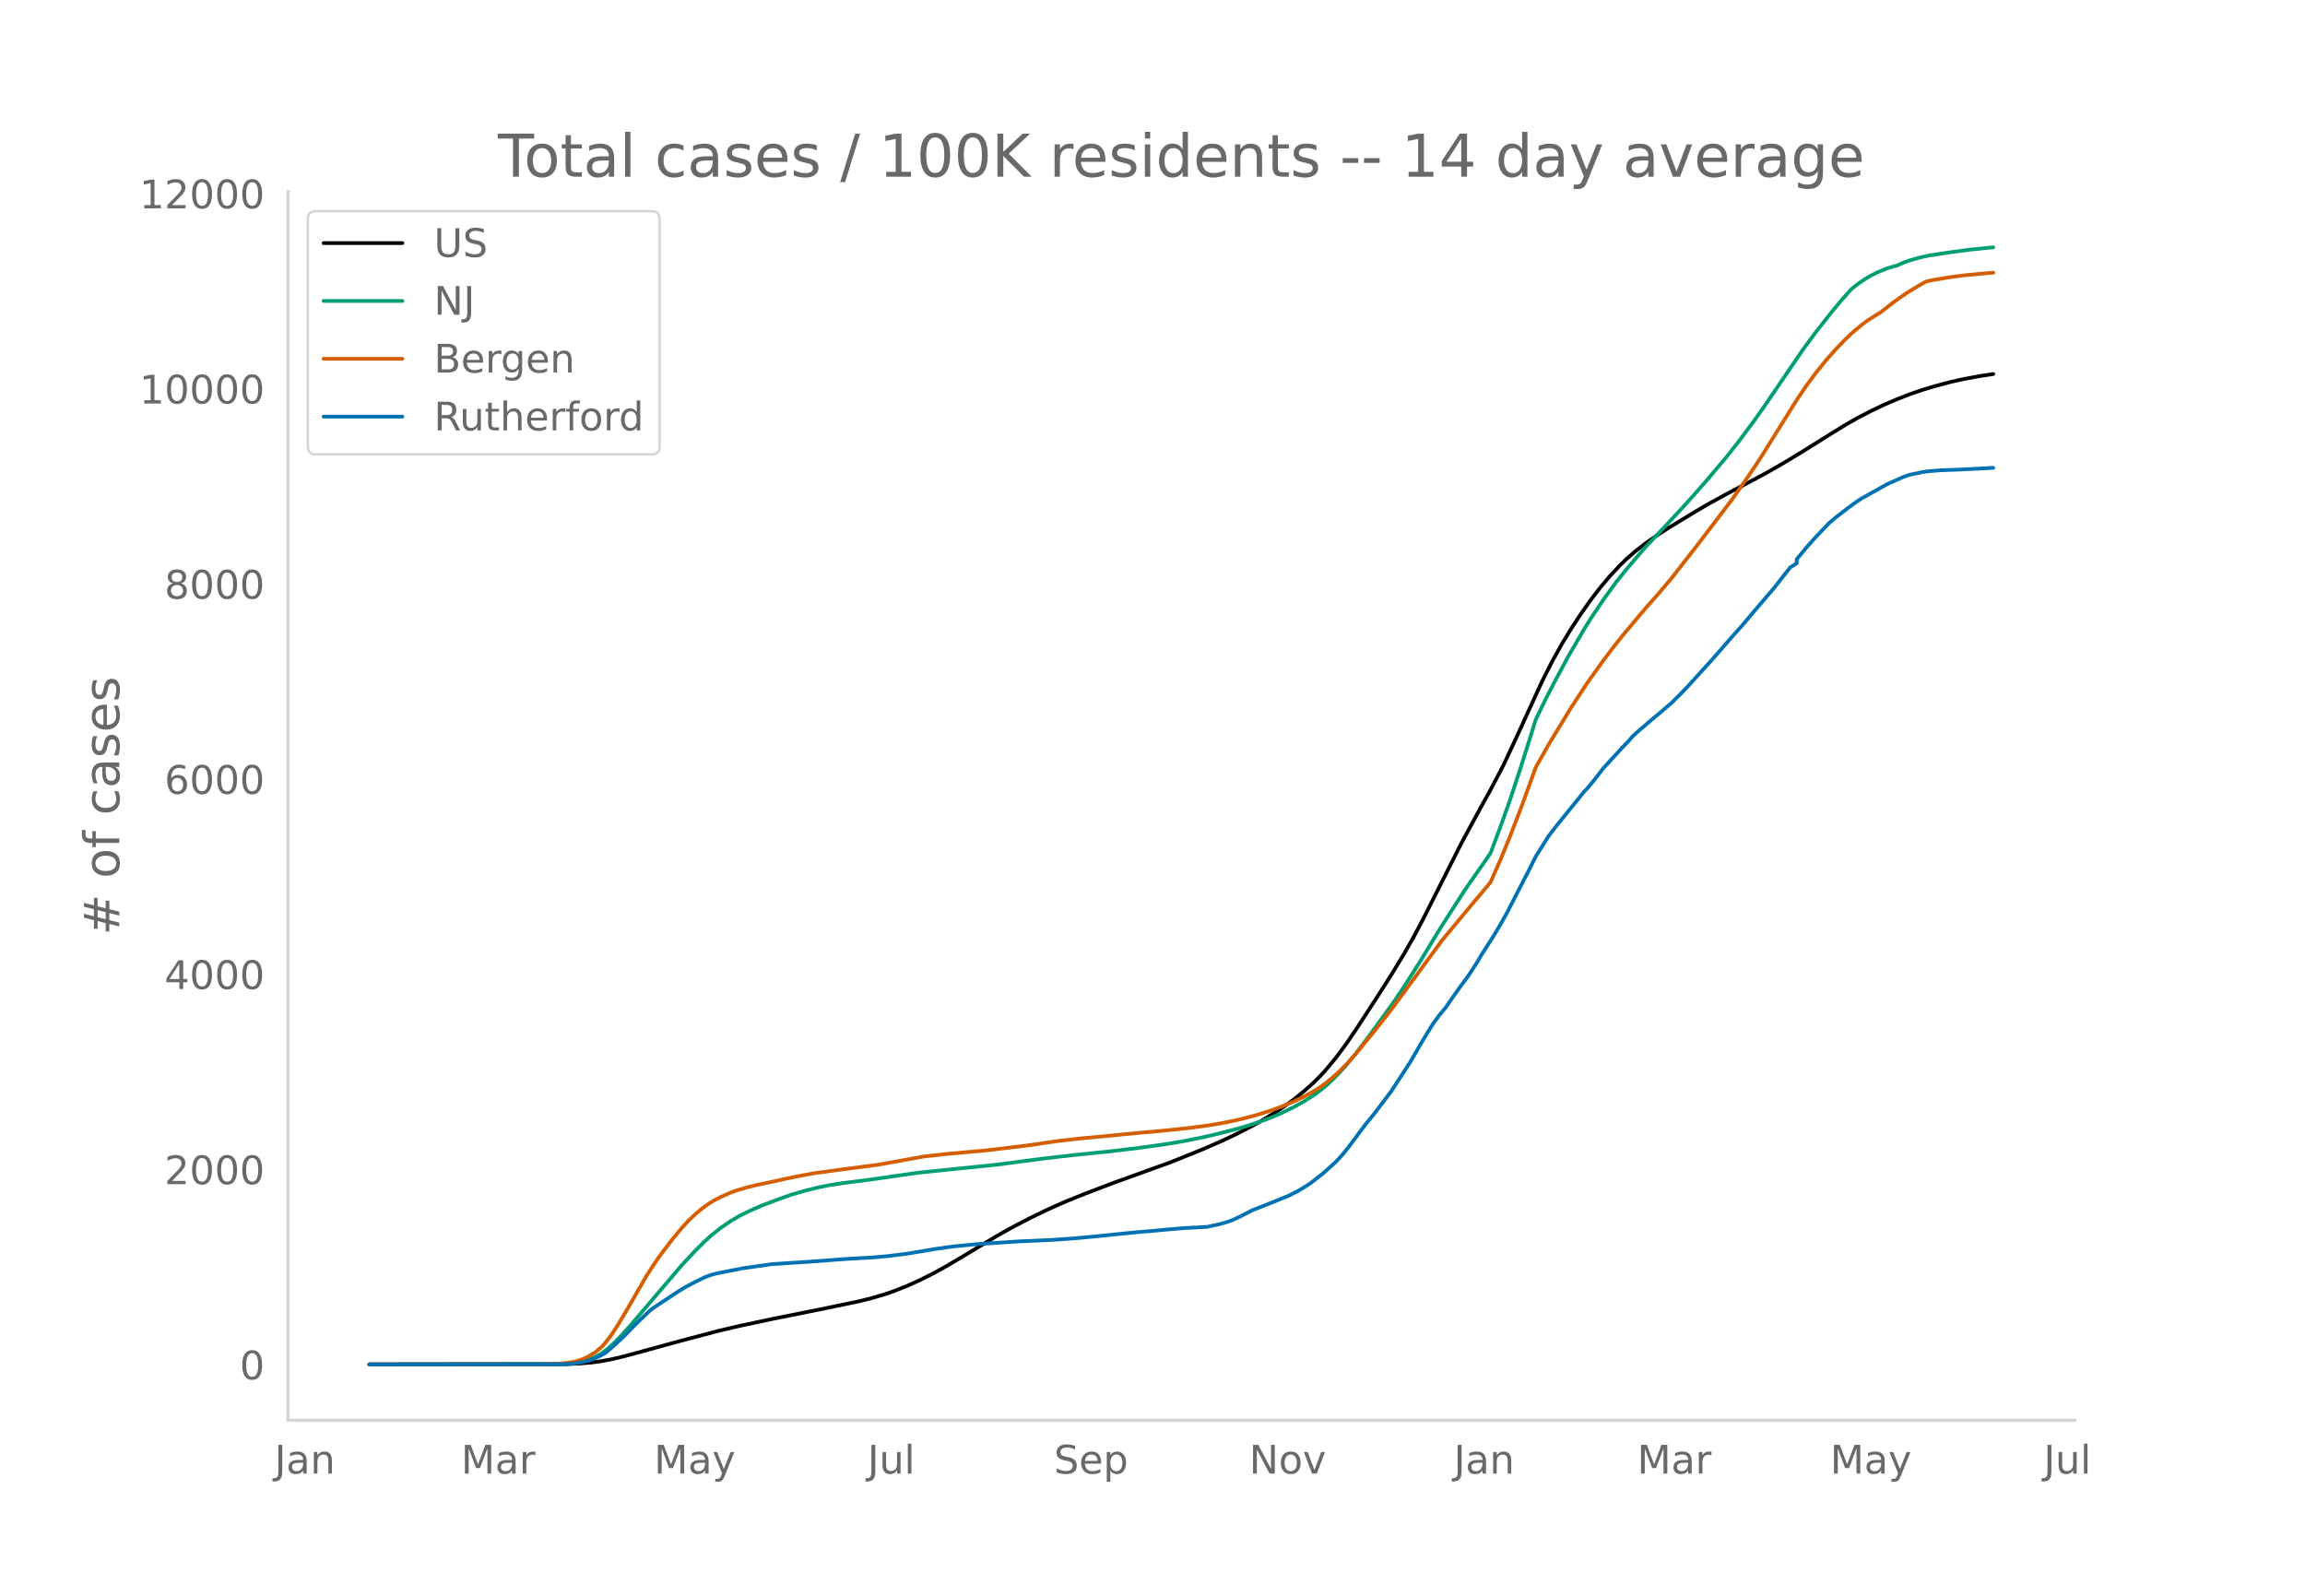
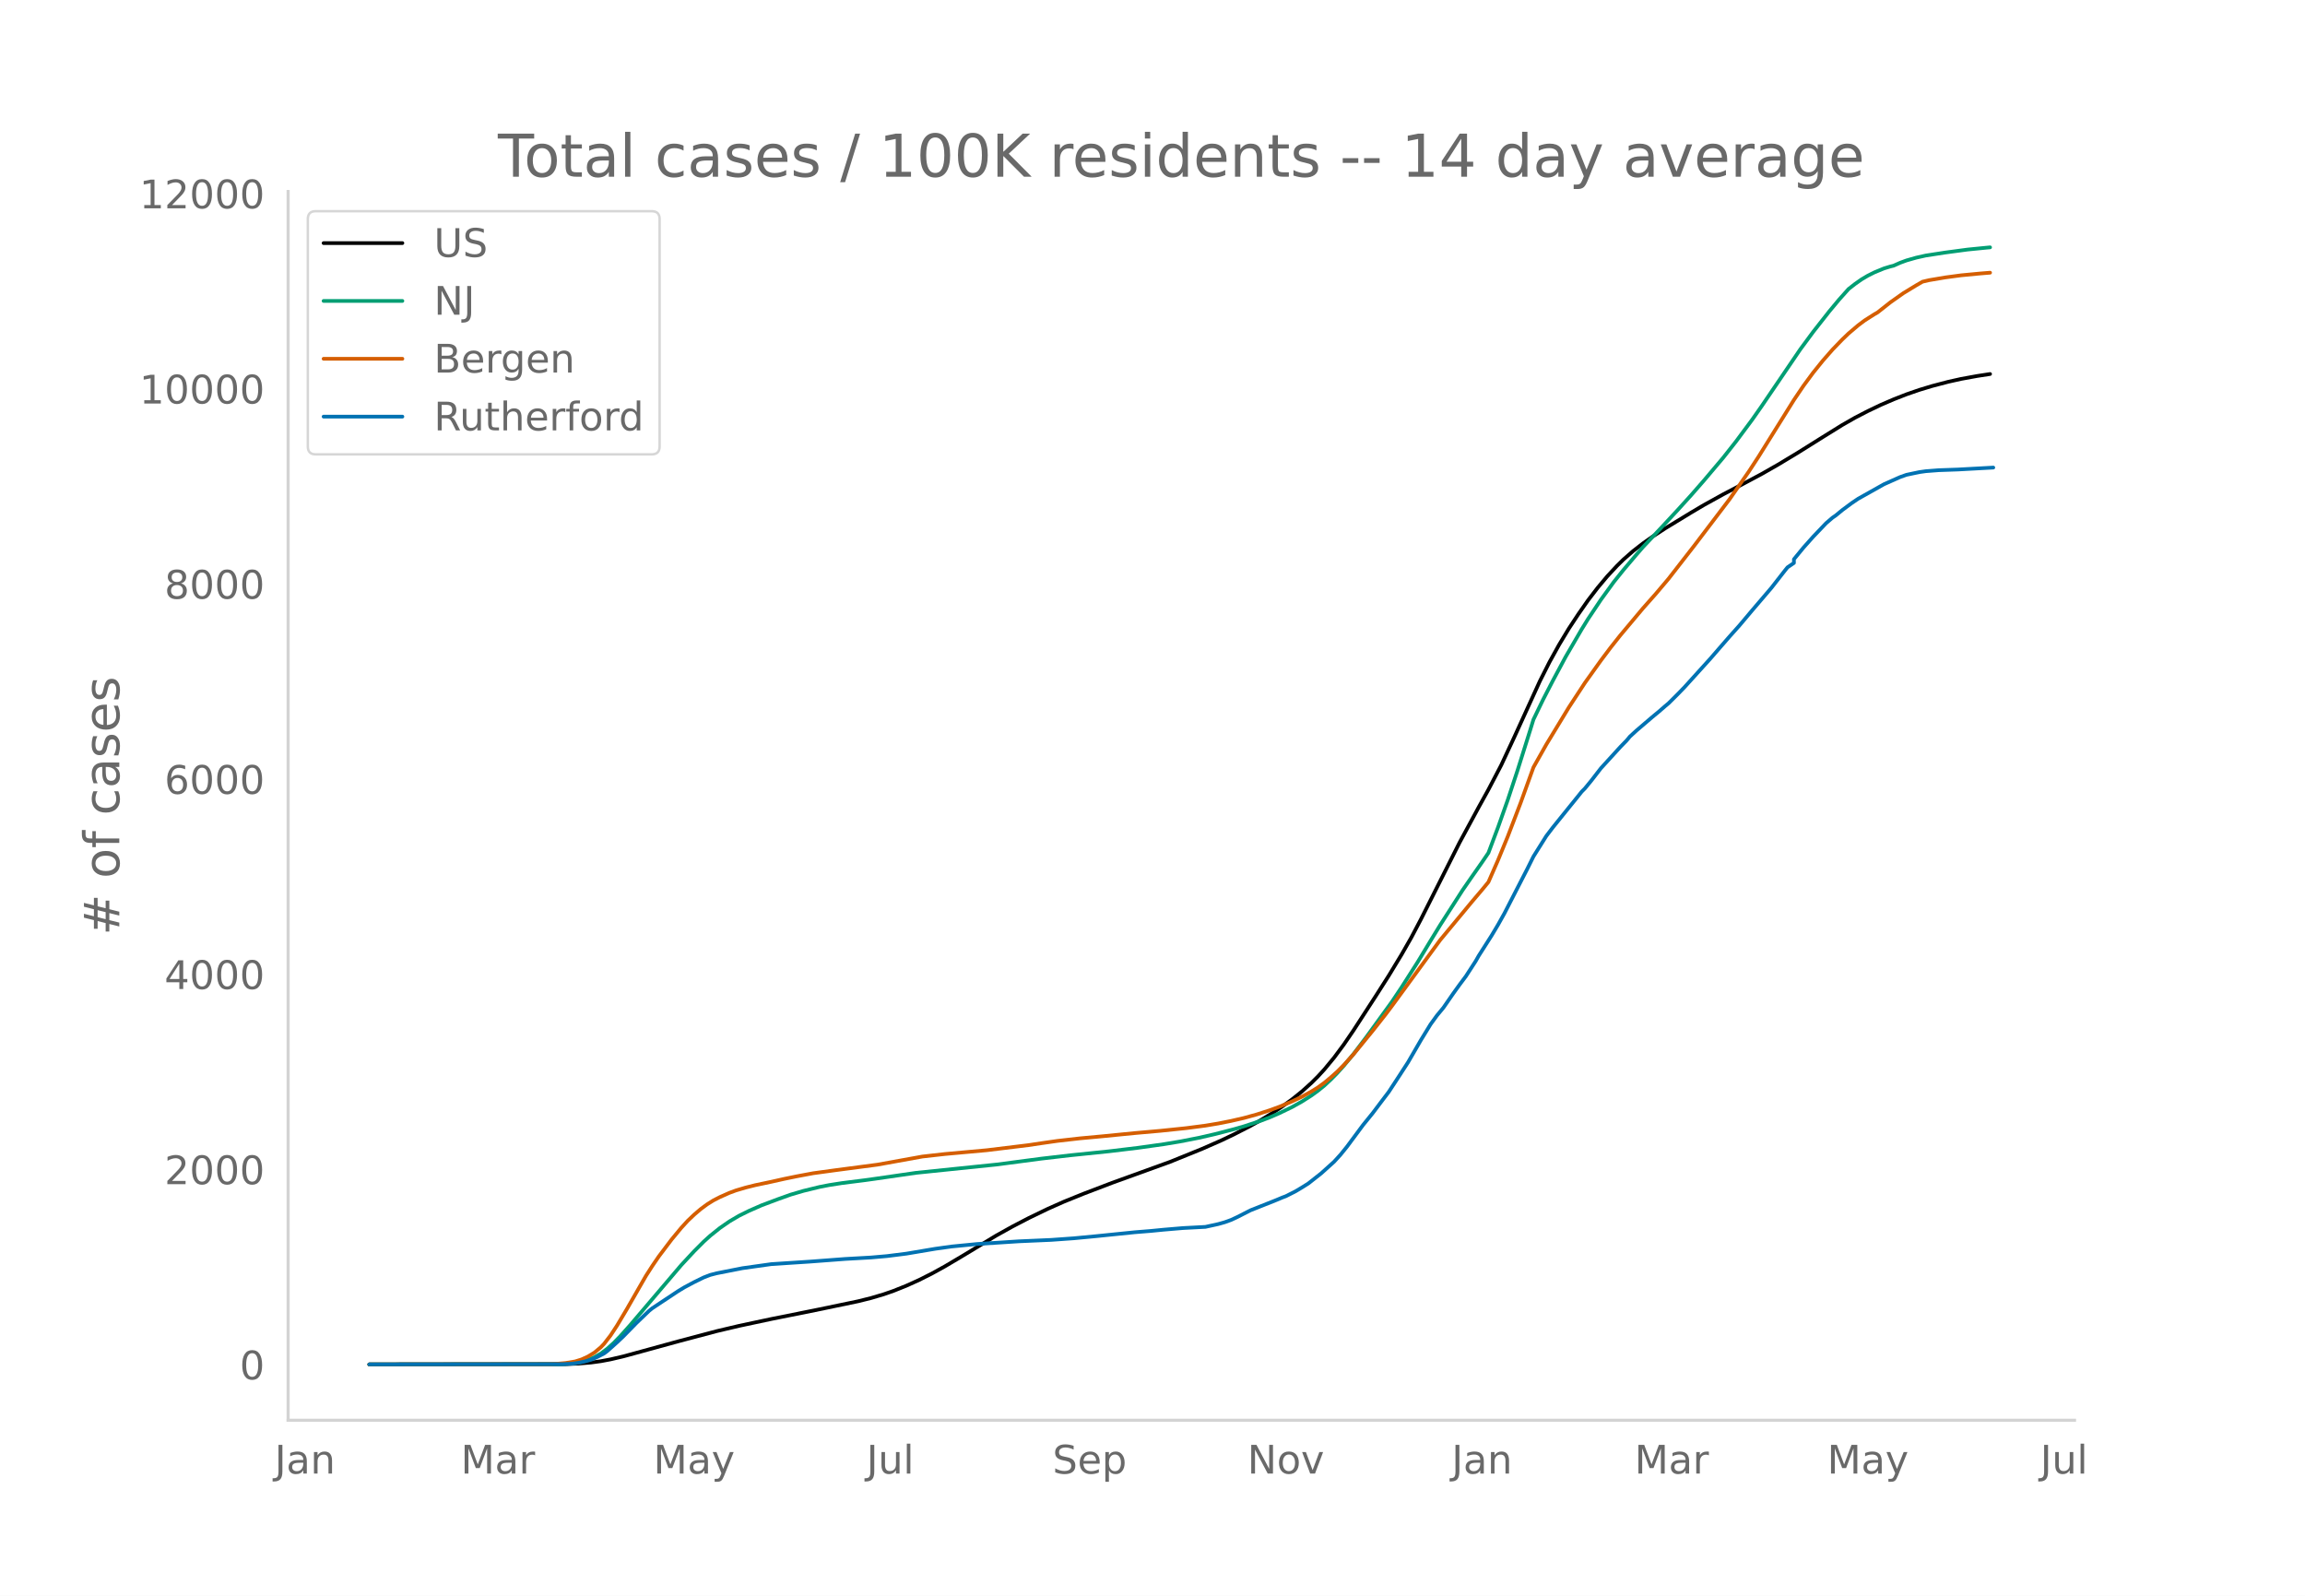
<svg xmlns="http://www.w3.org/2000/svg" xmlns:xlink="http://www.w3.org/1999/xlink" height="864" viewBox="0 0 936 648" width="1248">
  <defs>
    <style>*{stroke-linecap:butt;stroke-linejoin:round}</style>
  </defs>
  <g id="figure_1">
    <path d="M0 648h936V0H0z" style="fill:#fff" id="patch_1" />
    <g id="axes_1">
      <path d="M117 576.72h725.4V77.76H117z" style="fill:none" id="patch_2" />
-       <path clip-path="url(#pd9c082bc64)" d="m149.973 554.04 79.815-.104 5.233-.213 5.234-.448 3.926-.537 3.925-.735 5.234-1.22 7.85-2.144 14.393-3.943 15.701-4.156 9.16-2.155 13.084-2.783 19.627-3.936 15.7-3.263 5.235-1.3 5.233-1.55 3.926-1.365 5.233-2.093 5.234-2.36 5.234-2.634 5.234-2.883 6.542-3.869 14.393-8.668 6.542-3.633 6.542-3.4 7.85-3.788 6.543-2.899 7.85-3.174 11.777-4.488 23.552-8.508 13.084-5.298 7.85-3.441 5.235-2.5 6.542-3.352 3.925-2.189 5.234-3.184 3.925-2.618 3.925-2.842 3.926-3.156 3.925-3.523 2.617-2.604 2.617-2.852 3.925-4.746 3.926-5.27 3.925-5.723 9.159-14.093 5.234-8.19 5.233-8.612 3.926-6.85 3.925-7.427 6.542-12.97 9.16-18.16 7.85-14.466 3.925-7.084 5.234-9.99 5.234-11.202 10.467-22.874 3.926-7.751 3.925-7.072 3.925-6.489 3.926-5.937 3.925-5.604 3.925-5.1 3.926-4.67 3.925-4.206 2.617-2.566 3.925-3.43 3.926-3.04 3.925-2.775 5.234-3.405 10.467-6.36 5.234-3.095 7.85-4.334 7.851-4.11 7.85-4.183 6.543-3.727 7.85-4.714 10.468-6.54 7.851-4.864 5.234-2.985 5.233-2.708 5.234-2.49 5.234-2.25 5.234-2.045 5.234-1.805 5.233-1.582 6.543-1.71 5.233-1.165 6.543-1.188 5.233-.8h0" style="fill:none;stroke:#000;stroke-linecap:round;stroke-width:1.5" id="line2d_1" />
-       <path clip-path="url(#pd9c082bc64)" d="m149.973 554.04 77.198-.09 3.925-.193 2.617-.256 2.617-.498 2.617-.776 2.617-1.112 2.617-1.487 2.616-1.97 2.617-2.352 2.617-2.67 3.925-4.364 20.936-24.555 5.233-5.62 3.926-3.926 2.617-2.365 3.925-3.138 3.925-2.713 3.926-2.297 3.925-1.935 5.234-2.295 6.542-2.45 5.234-1.87 5.233-1.534 6.543-1.589 3.925-.766 5.234-.813 9.159-1.152 3.925-.543 17.01-2.459 32.71-3.363 18.319-2.406 11.776-1.363 15.701-1.608 11.776-1.416 10.468-1.464 6.542-1.082 7.85-1.531 6.543-1.502 7.85-2.028 3.926-1.13 6.542-2.146 3.925-1.488 3.926-1.697 5.233-2.524 3.926-2.194 3.925-2.497 2.617-1.9 2.617-2.113 2.617-2.439 2.617-2.651 2.617-2.896 3.925-4.744 5.234-6.892 10.467-14.406 3.925-5.864 6.543-10.236 5.233-8.644 3.926-6.39 9.159-14.23 3.925-5.657 3.926-5.583 2.616-3.845 3.926-10.414 3.925-11.034 3.925-11.826 5.234-16.621 1.309-4.243 3.925-8.097 3.925-7.597 5.234-9.74 6.542-11.22 2.617-4.222 5.234-7.823 5.234-7.188 3.925-4.883 5.234-6.162 2.617-3.018 7.85-8.308 6.542-7.03 5.234-5.768 5.234-5.981 7.85-9.272 5.234-6.625 6.543-8.793 3.925-5.592 15.701-23.047 5.234-7.074 6.542-8.31 3.926-4.71 3.925-4.378 2.617-2.04 2.617-1.836 2.616-1.547 2.617-1.31L766.25 109l2.617-.792 1.308-.319 2.617-1.171 2.617-.96 3.925-1.117 3.925-.878 7.851-1.207 9.16-1.219 7.85-.778 1.308-.119h0" style="fill:none;stroke:#009e73;stroke-linecap:round;stroke-width:1.5" id="line2d_2" />
-       <path clip-path="url(#pd9c082bc64)" d="m149.973 554.04 73.272-.083 2.617-.13 3.926-.35 3.925-.639 2.617-.814 2.617-1.197 2.617-1.593 2.617-2.175 1.308-1.374 2.617-3.379 2.617-3.973 3.925-6.563 7.85-13.642 2.618-4.068 2.616-3.826 5.234-6.916 3.926-4.727 2.616-2.861 2.617-2.48 2.617-2.234 2.617-1.936 2.617-1.638 2.617-1.34 3.925-1.739 2.617-.963 3.925-1.158 3.926-.983 6.542-1.375 5.234-1.17 5.233-1.071 6.543-1.223 9.159-1.248 17.01-2.237 18.318-3.303 9.159-1.025 17.01-1.537 17.01-2.07 5.233-.785 6.542-.932 9.16-1.036 9.158-.844 13.085-1.292 10.467-.922 10.468-1.084 7.85-1.023 5.234-.87 5.234-1.04 5.234-1.203 5.234-1.443 5.233-1.688 3.926-1.427 5.233-2.204 3.926-1.86 3.925-2.162 2.617-1.627 2.617-1.902 2.617-2.174 2.617-2.333 2.617-2.629 3.925-4.338 7.85-9.595 5.234-6.64 2.617-3.464 19.627-26.767 13.084-15.746 3.926-4.616 2.616-3.173 3.926-8.935 3.925-9.534 5.234-13.642 5.234-14.48 5.233-9.263 9.16-15.058 6.542-9.978 6.542-9.136 3.925-5.203 3.925-4.945 9.16-10.905 5.233-5.9 5.234-6.17 10.468-13.433 14.393-18.907 7.85-11.254 3.925-5.997 6.543-10.468 7.85-12.568 3.926-5.797 3.925-5.312 3.925-4.858 3.926-4.473 3.925-4.06 2.617-2.508 3.925-3.322 2.617-1.957 3.925-2.491 1.309-.75 5.234-4.117 5.233-3.687 5.234-3.181 2.617-1.506 2.617-.61 6.542-1.106 6.542-.876 7.85-.745 3.926-.319h0" style="fill:none;stroke:#d55e00;stroke-linecap:round;stroke-width:1.5" id="line2d_3" />
-       <path clip-path="url(#pd9c082bc64)" d="m149.973 554.04 78.506-.093 3.926-.185 2.616-.372 2.617-.54 2.617-.728 2.617-1.16 2.617-1.36 1.308-.975 3.926-3.51 2.617-2.474 5.233-5.351 5.234-5.01 1.309-1.052 10.467-6.928 2.617-1.578 3.925-2.087 3.926-1.918 2.617-1.005 2.616-.68 10.468-2.057 11.776-1.655 15.701-1.02 14.393-1.083 10.468-.588 6.542-.572 7.85-.99 11.776-1.98 6.543-.912 10.467-1.02 17.01-1.098 13.084-.572 9.16-.65 9.159-.866 15.7-1.593 6.543-.526 5.234-.51 7.85-.665 9.16-.48 5.233-1.144 2.617-.742 2.617-.943 2.617-1.222 5.234-2.675 10.467-4.145 2.617-1.098 1.309-.48 3.925-1.979 2.617-1.561 2.617-1.64 5.233-4.113 5.234-4.701 2.617-2.861 2.617-3.232 6.542-8.8 3.925-4.825 3.926-5.196 2.617-3.433 3.925-5.985 3.925-6.046 5.234-9.016 3.925-6.402 2.617-3.603 2.617-3.155 3.926-5.66 2.616-3.634 2.617-3.495 3.926-6.047 1.308-2.289 5.234-8.196 2.617-4.376 2.617-4.67 5.233-10.176 3.926-7.593 2.617-5.258 5.233-8.32 2.617-3.433 6.542-8.088 3.926-4.84 1.308-1.64 1.309-1.314 2.617-3.186 3.925-5.057 7.85-8.583 2.617-2.69 1.309-1.562 2.617-2.397 6.542-5.583 2.617-2.15 2.617-2.273 1.308-1.082 3.925-3.897 2.617-2.707 10.468-11.536 3.925-4.516 3.926-4.5 3.925-4.376 5.234-6.202 7.85-9.17 5.234-6.696 1.308-1.624 2.617-1.64v-1.654l3.926-4.763 3.925-4.392 5.234-5.474 2.617-2.243 5.233-4.036 2.617-1.917 2.617-1.763 10.468-5.861 6.542-2.908 2.617-.928 5.234-1.098 2.616-.37 5.234-.403 7.85-.278 13.085-.68h0" style="fill:none;stroke:#0072b2;stroke-linecap:round;stroke-width:1.5" id="line2d_4" />
+       <path clip-path="url(#p6e2d8765ed)" d="m149.973 554.04 79.657-.104 5.223-.213 5.223-.448 3.918-.537 3.918-.735 5.223-1.22 7.835-2.144 14.364-3.943 15.67-4.156 9.142-2.155 13.058-2.783 19.588-3.936 15.67-3.263 5.223-1.3 5.224-1.55 3.917-1.365 5.224-2.093 5.223-2.36 5.224-2.634 5.223-2.883 6.53-3.869 14.364-8.668 6.529-3.633 6.53-3.4 7.834-3.788 6.53-2.899 7.835-3.174 11.752-4.488 23.506-8.508 13.058-5.298 7.835-3.441 5.224-2.5 6.529-3.352 3.917-2.189 5.224-3.184 3.917-2.618 3.918-2.842 3.917-3.156 3.918-3.523 2.612-2.604 2.611-2.852 3.918-4.746 3.917-5.27 3.918-5.723 9.141-14.093 5.223-8.19 5.224-8.612 3.917-6.85 3.918-7.427 6.53-12.97 9.14-18.16 7.835-14.466 3.918-7.084 5.223-9.99 5.224-11.202 10.446-22.874 3.918-7.751 3.917-7.072 3.918-6.489 3.918-5.937 3.917-5.604 3.918-5.1 3.917-4.67 3.918-4.206 2.611-2.566 3.918-3.43 3.918-3.04 3.917-2.775 5.224-3.405 10.446-6.36 5.224-3.095 7.835-4.334 7.835-4.11 7.835-4.183 6.53-3.727 7.834-4.714 10.447-6.54 7.835-4.864 5.224-2.985 5.223-2.708 5.224-2.49 5.223-2.25 5.223-2.045 5.224-1.805 5.223-1.582 6.53-1.71 5.223-1.165 6.529-1.188 5.223-.8h0" style="fill:none;stroke:#000;stroke-linecap:round;stroke-width:1.5" id="line2d_1" />
+       <path clip-path="url(#p6e2d8765ed)" d="m149.973 554.04 77.045-.09 3.917-.193 2.612-.256 2.612-.498 2.612-.776 2.611-1.112 2.612-1.487 2.612-1.97 2.611-2.352 2.612-2.67 3.918-4.364 20.893-24.555 5.224-5.62 3.917-3.926 2.612-2.365 3.917-3.138 3.918-2.713 3.918-2.297 3.917-1.935 5.223-2.295 6.53-2.45 5.223-1.87 5.224-1.534 6.529-1.589 3.917-.766 5.224-.813 9.14-1.152 3.918-.543 16.976-2.459 32.647-3.363 18.282-2.406 11.752-1.363 15.67-1.608 11.753-1.416 10.447-1.464 6.53-1.082 7.834-1.531 6.53-1.502 7.835-2.028 3.917-1.13 6.53-2.146 3.917-1.488 3.917-1.697 5.224-2.524 3.917-2.194 3.918-2.497 2.612-1.9 2.611-2.113 2.612-2.439 2.612-2.651 2.611-2.896 3.918-4.744 5.223-6.892 10.447-14.406 3.918-5.864 6.529-10.236 5.223-8.644 3.918-6.39 9.14-14.23 3.918-5.657 3.918-5.583 2.612-3.845 3.917-10.414 3.918-11.034 3.917-11.826 5.224-16.621 1.306-4.243 3.917-8.097 3.918-7.597 5.223-9.74 6.53-11.22 2.611-4.222 5.224-7.823 5.223-7.188 3.917-4.883 5.224-6.162 2.612-3.018 7.835-8.308 6.529-7.03 5.223-5.768 5.224-5.981 7.835-9.272 5.223-6.625 6.53-8.793 3.917-5.592 15.67-23.047 5.224-7.074 6.529-8.31 3.917-4.71 3.918-4.378 2.612-2.04 2.611-1.836 2.612-1.547 2.612-1.31 3.917-1.614 2.612-.792 1.306-.319 2.612-1.171 2.611-.96 3.918-1.117 3.917-.878 7.836-1.207 9.14-1.219 7.836-.778 1.305-.119h0" style="fill:none;stroke:#009e73;stroke-linecap:round;stroke-width:1.5" id="line2d_2" />
+       <path clip-path="url(#p6e2d8765ed)" d="m149.973 554.04 73.127-.083 2.612-.13 3.918-.35 3.917-.639 2.612-.814 2.612-1.197 2.611-1.593 2.612-2.175 1.306-1.374 2.612-3.379 2.611-3.973 3.918-6.563 7.835-13.642 2.612-4.068 2.611-3.826 5.224-6.916 3.917-4.727 2.612-2.861 2.612-2.48 2.611-2.234 2.612-1.936 2.612-1.638 2.611-1.34 3.918-1.739 2.612-.963 3.917-1.158 3.918-.983 6.529-1.375 5.223-1.17 5.224-1.071 6.53-1.223 9.14-1.248 16.976-2.237 18.282-3.303 9.141-1.025 16.976-1.537 16.976-2.07 5.224-.785 6.529-.932 9.14-1.036 9.142-.844 13.058-1.292 10.447-.922 10.447-1.084 7.835-1.023 5.223-.87 5.224-1.04 5.223-1.203 5.223-1.443 5.224-1.688 3.917-1.427 5.224-2.204 3.917-1.86 3.918-2.162 2.612-1.627 2.611-1.902 2.612-2.174 2.612-2.333 2.611-2.629 3.918-4.338 7.835-9.595 5.224-6.64 2.611-3.464 19.588-26.767 13.058-15.746 3.918-4.616 2.612-3.173 3.917-8.935 3.918-9.534 5.223-13.642 5.224-14.48 5.223-9.263 9.141-15.058 6.53-9.978 6.529-9.136 3.917-5.203 3.918-4.945 9.14-10.905 5.224-5.9 5.223-6.17 10.447-13.433 14.365-18.907 7.835-11.254 3.917-5.997 6.53-10.468 7.835-12.568 3.917-5.797 3.918-5.312 3.917-4.858 3.918-4.473 3.917-4.06 2.612-2.508 3.918-3.322 2.611-1.957 3.918-2.491 1.306-.75 5.223-4.117 5.223-3.687 5.224-3.181 2.612-1.506 2.611-.61 6.53-1.106 6.529-.876 7.835-.745 3.917-.319h0" style="fill:none;stroke:#d55e00;stroke-linecap:round;stroke-width:1.5" id="line2d_3" />
+       <path clip-path="url(#p6e2d8765ed)" d="m149.973 554.04 78.35-.093 3.918-.185 2.612-.372 2.612-.54 2.611-.728 2.612-1.16 2.612-1.36 1.306-.975 3.917-3.51 2.612-2.474 5.223-5.351 5.224-5.01 1.306-1.052 10.446-6.928 2.612-1.578 3.918-2.087 3.917-1.918 2.612-1.005 2.612-.68 10.446-2.057 11.753-1.655 15.67-1.02 14.365-1.083 10.446-.588 6.53-.572 7.835-.99 11.752-1.98 6.53-.912 10.446-1.02 16.977-1.098 13.058-.572 9.141-.65 9.141-.866 15.67-1.593 6.53-.526 5.223-.51 7.835-.665 9.14-.48 5.224-1.144 2.612-.742 2.612-.943 2.611-1.222 5.224-2.675 10.447-4.145 2.611-1.098 1.306-.48 3.918-1.979 2.611-1.561 2.612-1.64 5.224-4.113 5.223-4.701 2.612-2.861 2.611-3.232 6.53-8.8 3.917-4.825 3.918-5.196 2.611-3.433 3.918-5.985 3.917-6.046 5.224-9.016 3.917-6.402 2.612-3.603 2.612-3.155 3.917-5.66 2.612-3.634 2.612-3.495 3.917-6.047 1.306-2.289 5.224-8.196 2.611-4.376 2.612-4.67 5.223-10.176 3.918-7.593 2.612-5.258 5.223-8.32 2.612-3.433 6.529-8.088 3.918-4.84 1.305-1.64 1.306-1.314 2.612-3.186 3.918-5.057 7.835-8.583 2.611-2.69 1.306-1.562 2.612-2.397 6.53-5.583 2.61-2.15 2.613-2.273 1.305-1.082 3.918-3.897 2.612-2.707 10.446-11.536 3.918-4.516 3.918-4.5 3.917-4.376 5.223-6.202 7.836-9.17 5.223-6.696 1.306-1.624 2.612-1.778v-1.516l3.917-4.763 3.918-4.392 5.223-5.474 2.612-2.243 1.306-.897 2.611-2.15 3.918-2.906 2.612-1.763 10.446-5.861 6.53-2.908 2.611-.928 5.224-1.098 2.611-.37 5.224-.403 7.835-.278 14.364-.789h0" style="fill:none;stroke:#0072b2;stroke-linecap:round;stroke-width:1.5" id="line2d_4" />
      <path d="M117 576.72V77.76" style="fill:none;stroke:#d3d3d3;stroke-linecap:square;stroke-linejoin:miter;stroke-width:1.25" id="patch_3" />
      <path d="M117 576.72h725.4" style="fill:none;stroke:#d3d3d3;stroke-linecap:square;stroke-linejoin:miter;stroke-width:1.25" id="patch_4" />
      <g id="matplotlib.axis_1">
        <g id="xtick_1">
-           <g style="fill:#696969" transform="matrix(.16 0 0 -.16 111.471 598.378)" id="text_1">
+           <g style="fill:#696969" transform="matrix(.16 0 0 -.16 111.523 598.378)" id="text_1">
            <defs>
              <path d="M9.813 72.906h9.859V5.078q0-13.187-5-19.14-5-5.954-16.094-5.954h-3.75v8.297h3.078q6.531 0 9.219 3.672Q9.813-4.39 9.813 5.078z" id="DejaVuSans-74" />
              <path d="M34.281 27.484q-10.89 0-15.093-2.484-4.204-2.484-4.204-8.5 0-4.781 3.157-7.594 3.156-2.797 8.562-2.797 7.485 0 12 5.297 4.516 5.297 4.516 14.078v2zm17.922 3.72V0H43.22v8.297Q40.14 3.328 35.547.953q-4.594-2.375-11.234-2.375-8.391 0-13.36 4.719Q6 8.016 6 15.922q0 9.219 6.172 13.906 6.187 4.688 18.437 4.688h12.61v.89q0 6.203-4.078 9.594-4.078 3.39-11.453 3.39-4.688 0-9.141-1.124-4.438-1.125-8.531-3.375v8.312q4.921 1.906 9.562 2.844 4.64.953 9.031.953 11.875 0 17.735-6.156 5.86-6.14 5.86-18.64z" id="DejaVuSans-97" />
              <path d="M54.89 33.016V0h-8.984v32.719q0 7.765-3.031 11.61-3.031 3.858-9.078 3.858-7.281 0-11.484-4.64-4.204-4.625-4.204-12.64V0H9.08v54.688h9.03v-8.5q3.235 4.937 7.594 7.374Q30.078 56 35.797 56q9.422 0 14.25-5.828 4.844-5.828 4.844-17.156z" id="DejaVuSans-110" />
            </defs>
            <use xlink:href="#DejaVuSans-74" />
            <use x="29.492" xlink:href="#DejaVuSans-97" />
            <use x="90.771" xlink:href="#DejaVuSans-110" />
          </g>
        </g>
        <g id="xtick_2">
-           <g style="fill:#696969" transform="matrix(.16 0 0 -.16 187.217 598.378)" id="text_2">
+           <g style="fill:#696969" transform="matrix(.16 0 0 -.16 187.113 598.378)" id="text_2">
            <defs>
              <path d="M9.813 72.906h14.703l18.593-49.61 18.703 49.61h14.704V0H66.89v64.016l-18.797-50h-9.907l-18.796 50V0H9.813z" id="DejaVuSans-77" />
              <path d="M41.11 46.297q-1.516.875-3.297 1.281Q36.03 48 33.89 48q-7.625 0-11.703-4.953-4.079-4.953-4.079-14.234V0H9.08v54.688h9.03v-8.5q2.844 4.984 7.375 7.39Q30.031 56 36.531 56q.922 0 2.047-.125 1.125-.11 2.484-.36z" id="DejaVuSans-114" />
            </defs>
            <use xlink:href="#DejaVuSans-77" />
            <use x="86.279" xlink:href="#DejaVuSans-97" />
            <use x="147.559" xlink:href="#DejaVuSans-114" />
          </g>
        </g>
        <g id="xtick_3">
-           <g style="fill:#696969" transform="matrix(.16 0 0 -.16 265.585 598.378)" id="text_3">
+           <g style="fill:#696969" transform="matrix(.16 0 0 -.16 265.324 598.378)" id="text_3">
            <defs>
              <path d="M32.172-5.078q-3.797-9.766-7.422-12.735-3.61-2.984-9.656-2.984H7.906v7.516h5.282q3.703 0 5.75 1.765Q21-9.766 23.483-3.219l1.61 4.094-22.11 53.813H12.5l17.094-42.766 17.093 42.766h9.516z" id="DejaVuSans-121" />
            </defs>
            <use xlink:href="#DejaVuSans-77" />
            <use x="86.279" xlink:href="#DejaVuSans-97" />
            <use x="147.559" xlink:href="#DejaVuSans-121" />
          </g>
        </g>
        <g id="xtick_4">
-           <g style="fill:#696969" transform="matrix(.16 0 0 -.16 352.288 598.378)" id="text_4">
+           <g style="fill:#696969" transform="matrix(.16 0 0 -.16 351.868 598.378)" id="text_4">
            <defs>
              <path d="M8.5 21.578v33.11h8.984V21.922q0-7.766 3.016-11.656 3.031-3.875 9.094-3.875 7.265 0 11.484 4.64 4.234 4.64 4.234 12.656v31h8.985V0h-8.984v8.406Q42.047 3.422 37.718 1q-4.313-2.422-10.032-2.422-9.421 0-14.312 5.86Q8.5 10.296 8.5 21.578zM31.11 56z" id="DejaVuSans-117" />
              <path d="M9.422 75.984h8.984V0H9.422z" id="DejaVuSans-108" />
            </defs>
            <use xlink:href="#DejaVuSans-74" />
            <use x="29.492" xlink:href="#DejaVuSans-117" />
            <use x="92.871" xlink:href="#DejaVuSans-108" />
          </g>
        </g>
        <g id="xtick_5">
-           <g style="fill:#696969" transform="matrix(.16 0 0 -.16 427.984 598.378)" id="text_5">
+           <g style="fill:#696969" transform="matrix(.16 0 0 -.16 427.403 598.378)" id="text_5">
            <defs>
              <path d="M53.516 70.516V60.89q-5.61 2.687-10.594 4-4.984 1.328-9.625 1.328-8.047 0-12.422-3.125t-4.375-8.89q0-4.845 2.906-7.313 2.907-2.453 11.016-3.97l5.953-1.218q11.031-2.11 16.281-7.406 5.25-5.297 5.25-14.172 0-10.61-7.11-16.078-7.093-5.469-20.812-5.469-5.172 0-11.015 1.172Q13.14.922 6.89 3.219v10.156q6-3.36 11.765-5.078 5.766-1.703 11.328-1.703 8.438 0 13.032 3.312 4.593 3.328 4.593 9.485 0 5.359-3.297 8.39-3.296 3.032-10.812 4.547L27.484 33.5q-11.03 2.188-15.968 6.875-4.922 4.688-4.922 13.047 0 9.672 6.812 15.234 6.813 5.563 18.766 5.563 5.14 0 10.453-.938 5.328-.922 10.89-2.765z" id="DejaVuSans-83" />
              <path d="M56.203 29.594v-4.39H14.891q.593-9.282 5.593-14.142 5-4.859 13.938-4.859 5.172 0 10.031 1.266 4.86 1.265 9.656 3.812v-8.5Q49.266.734 44.187-.344 39.11-1.422 33.892-1.422q-13.094 0-20.735 7.61-7.64 7.625-7.64 20.625 0 13.421 7.25 21.296Q20.016 56 32.328 56q11.031 0 17.453-7.11 6.422-7.093 6.422-19.296zm-8.984 2.64q-.094 7.36-4.125 11.75-4.032 4.407-10.672 4.407-7.516 0-12.031-4.25-4.516-4.25-5.203-11.97z" id="DejaVuSans-101" />
              <path d="M18.11 8.203v-29H9.077v75.484h9.031v-8.296q2.844 4.875 7.157 7.234Q29.594 56 35.594 56q9.968 0 16.187-7.906 6.235-7.907 6.235-20.797T51.78 6.484q-6.218-7.906-16.187-7.906-6 0-10.328 2.375-4.313 2.375-7.157 7.25zm30.578 19.094q0 9.906-4.079 15.547-4.078 5.64-11.203 5.64-7.14 0-11.218-5.64-4.079-5.64-4.079-15.547 0-9.906 4.078-15.547 4.079-5.64 11.22-5.64 7.124 0 11.202 5.64t4.078 15.547z" id="DejaVuSans-112" />
            </defs>
            <use xlink:href="#DejaVuSans-83" />
            <use x="63.477" xlink:href="#DejaVuSans-101" />
            <use x="125" xlink:href="#DejaVuSans-112" />
          </g>
        </g>
        <g id="xtick_6">
-           <g style="fill:#696969" transform="matrix(.16 0 0 -.16 507.264 598.378)" id="text_6">
+           <g style="fill:#696969" transform="matrix(.16 0 0 -.16 506.525 598.378)" id="text_6">
            <defs>
              <path d="M9.813 72.906h13.28l32.329-60.984v60.984h9.562V0h-13.28L19.39 60.984V0H9.813z" id="DejaVuSans-78" />
              <path d="M30.61 48.39q-7.22 0-11.422-5.64-4.204-5.64-4.204-15.453 0-9.813 4.172-15.453 4.188-5.64 11.453-5.64 7.188 0 11.375 5.655 4.203 5.672 4.203 15.438 0 9.719-4.203 15.406-4.187 5.688-11.375 5.688zm0 7.61q11.718 0 18.406-7.625 6.703-7.61 6.703-21.078 0-13.422-6.703-21.078-6.688-7.64-18.407-7.64-11.765 0-18.437 7.64-6.656 7.656-6.656 21.078 0 13.469 6.656 21.078Q18.844 56 30.609 56z" id="DejaVuSans-111" />
              <path d="M2.984 54.688H12.5L29.594 8.797l17.093 45.89h9.516L35.687 0H23.485z" id="DejaVuSans-118" />
            </defs>
            <use xlink:href="#DejaVuSans-78" />
            <use x="74.805" xlink:href="#DejaVuSans-111" />
            <use x="135.986" xlink:href="#DejaVuSans-118" />
          </g>
        </g>
        <g id="xtick_7">
-           <g style="fill:#696969" transform="matrix(.16 0 0 -.16 590.361 598.378)" id="text_7">
+           <g style="fill:#696969" transform="matrix(.16 0 0 -.16 589.465 598.378)" id="text_7">
            <use xlink:href="#DejaVuSans-74" />
            <use x="29.492" xlink:href="#DejaVuSans-97" />
            <use x="90.771" xlink:href="#DejaVuSans-110" />
          </g>
        </g>
        <g id="xtick_8">
-           <g style="fill:#696969" transform="matrix(.16 0 0 -.16 664.798 598.378)" id="text_8">
+           <g style="fill:#696969" transform="matrix(.16 0 0 -.16 663.748 598.378)" id="text_8">
            <use xlink:href="#DejaVuSans-77" />
            <use x="86.279" xlink:href="#DejaVuSans-97" />
            <use x="147.559" xlink:href="#DejaVuSans-114" />
          </g>
        </g>
        <g id="xtick_9">
-           <g style="fill:#696969" transform="matrix(.16 0 0 -.16 743.166 598.378)" id="text_9">
+           <g style="fill:#696969" transform="matrix(.16 0 0 -.16 741.96 598.378)" id="text_9">
            <use xlink:href="#DejaVuSans-77" />
            <use x="86.279" xlink:href="#DejaVuSans-97" />
            <use x="147.559" xlink:href="#DejaVuSans-121" />
          </g>
        </g>
        <g id="xtick_10">
-           <g style="fill:#696969" transform="matrix(.16 0 0 -.16 829.869 598.378)" id="text_10">
+           <g style="fill:#696969" transform="matrix(.16 0 0 -.16 828.503 598.378)" id="text_10">
            <use xlink:href="#DejaVuSans-74" />
            <use x="29.492" xlink:href="#DejaVuSans-117" />
            <use x="92.871" xlink:href="#DejaVuSans-108" />
          </g>
        </g>
      </g>
      <g id="matplotlib.axis_2">
        <g id="ytick_1">
          <g style="fill:#696969" transform="matrix(.16 0 0 -.16 97.32 560.119)" id="text_11">
            <defs>
              <path d="M31.781 66.406q-7.61 0-11.453-7.5Q16.5 51.422 16.5 36.375q0-14.984 3.828-22.484 3.844-7.5 11.453-7.5 7.672 0 11.5 7.5 3.844 7.5 3.844 22.484 0 15.047-3.844 22.531-3.828 7.5-11.5 7.5zm0 7.813q12.266 0 18.735-9.703 6.468-9.688 6.468-28.141 0-18.406-6.468-28.11-6.47-9.687-18.735-9.687-12.25 0-18.718 9.688-6.47 9.703-6.47 28.109 0 18.453 6.47 28.14Q19.53 74.22 31.78 74.22z" id="DejaVuSans-48" />
            </defs>
            <use xlink:href="#DejaVuSans-48" />
          </g>
        </g>
        <g id="ytick_2">
          <g style="fill:#696969" transform="matrix(.16 0 0 -.16 66.78 480.866)" id="text_12">
            <defs>
              <path d="M19.188 8.297h34.421V0H7.33v8.297q5.609 5.812 15.296 15.594 9.703 9.797 12.188 12.64 4.734 5.313 6.609 9 1.89 3.688 1.89 7.25 0 5.813-4.078 9.469-4.078 3.672-10.625 3.672-4.64 0-9.797-1.61-5.14-1.609-11-4.89v9.969Q13.767 71.78 18.938 73q5.188 1.219 9.485 1.219 11.328 0 18.062-5.672 6.735-5.656 6.735-15.125 0-4.5-1.688-8.531-1.672-4.016-6.125-9.485-1.218-1.422-7.765-8.187-6.532-6.766-18.453-18.922z" id="DejaVuSans-50" />
            </defs>
            <use xlink:href="#DejaVuSans-50" />
            <use x="63.623" xlink:href="#DejaVuSans-48" />
            <use x="127.246" xlink:href="#DejaVuSans-48" />
            <use x="190.869" xlink:href="#DejaVuSans-48" />
          </g>
        </g>
        <g id="ytick_3">
          <g style="fill:#696969" transform="matrix(.16 0 0 -.16 66.78 401.613)" id="text_13">
            <defs>
              <path d="M37.797 64.313 12.89 25.39h24.906zm-2.594 8.593H47.61V25.391h10.407v-8.203H47.609V0h-9.812v17.188H4.89v9.515z" id="DejaVuSans-52" />
            </defs>
            <use xlink:href="#DejaVuSans-52" />
            <use x="63.623" xlink:href="#DejaVuSans-48" />
            <use x="127.246" xlink:href="#DejaVuSans-48" />
            <use x="190.869" xlink:href="#DejaVuSans-48" />
          </g>
        </g>
        <g id="ytick_4">
          <g style="fill:#696969" transform="matrix(.16 0 0 -.16 66.78 322.36)" id="text_14">
            <defs>
              <path d="M33.016 40.375q-6.641 0-10.532-4.547-3.875-4.531-3.875-12.437 0-7.86 3.875-12.438 3.891-4.562 10.532-4.562 6.64 0 10.515 4.562 3.875 4.578 3.875 12.438 0 7.906-3.875 12.437-3.875 4.547-10.515 4.547zm19.578 30.922v-8.984q-3.719 1.75-7.5 2.671-3.782.938-7.5.938-9.766 0-14.922-6.594-5.14-6.594-5.875-19.922 2.875 4.25 7.219 6.516 4.359 2.266 9.578 2.266 10.984 0 17.36-6.672 6.374-6.657 6.374-18.125 0-11.235-6.64-18.032-6.641-6.78-17.672-6.78-12.657 0-19.344 9.687-6.688 9.703-6.688 28.109 0 17.281 8.204 27.563 8.203 10.28 22.015 10.28 3.719 0 7.5-.734t7.89-2.187z" id="DejaVuSans-54" />
            </defs>
            <use xlink:href="#DejaVuSans-54" />
            <use x="63.623" xlink:href="#DejaVuSans-48" />
            <use x="127.246" xlink:href="#DejaVuSans-48" />
            <use x="190.869" xlink:href="#DejaVuSans-48" />
          </g>
        </g>
        <g id="ytick_5">
          <g style="fill:#696969" transform="matrix(.16 0 0 -.16 66.78 243.107)" id="text_15">
            <defs>
              <path d="M31.781 34.625q-7.031 0-11.062-3.766-4.016-3.765-4.016-10.343 0-6.594 4.016-10.36Q24.75 6.391 31.78 6.391q7.032 0 11.078 3.78 4.063 3.798 4.063 10.345 0 6.578-4.031 10.343-4.016 3.766-11.11 3.766zm-9.86 4.188q-6.343 1.562-9.89 5.906Q8.5 49.079 8.5 55.329q0 8.733 6.219 13.812 6.234 5.078 17.062 5.078 10.89 0 17.094-5.078 6.203-5.079 6.203-13.813 0-6.25-3.547-10.61-3.531-4.343-9.828-5.906 7.125-1.656 11.094-6.5 3.984-4.828 3.984-11.796 0-10.61-6.468-16.282-6.47-5.656-18.532-5.656-12.047 0-18.531 5.656-6.469 5.672-6.469 16.282 0 6.968 4 11.797 4.016 4.843 11.14 6.5zM18.314 54.39q0-5.657 3.53-8.828 3.548-3.172 9.938-3.172 6.36 0 9.938 3.172 3.593 3.171 3.593 8.828 0 5.672-3.593 8.843-3.578 3.172-9.938 3.172-6.39 0-9.937-3.172-3.532-3.172-3.532-8.843z" id="DejaVuSans-56" />
            </defs>
            <use xlink:href="#DejaVuSans-56" />
            <use x="63.623" xlink:href="#DejaVuSans-48" />
            <use x="127.246" xlink:href="#DejaVuSans-48" />
            <use x="190.869" xlink:href="#DejaVuSans-48" />
          </g>
        </g>
        <g id="ytick_6">
          <g style="fill:#696969" transform="matrix(.16 0 0 -.16 56.6 163.854)" id="text_16">
            <defs>
              <path d="M12.406 8.297h16.11v55.625l-17.532-3.516v8.985l17.438 3.515h9.86V8.296H54.39V0H12.406z" id="DejaVuSans-49" />
            </defs>
            <use xlink:href="#DejaVuSans-49" />
            <use x="63.623" xlink:href="#DejaVuSans-48" />
            <use x="127.246" xlink:href="#DejaVuSans-48" />
            <use x="190.869" xlink:href="#DejaVuSans-48" />
            <use x="254.492" xlink:href="#DejaVuSans-48" />
          </g>
        </g>
        <g id="ytick_7">
          <g style="fill:#696969" transform="matrix(.16 0 0 -.16 56.6 84.601)" id="text_17">
            <use xlink:href="#DejaVuSans-49" />
            <use x="63.623" xlink:href="#DejaVuSans-50" />
            <use x="127.246" xlink:href="#DejaVuSans-48" />
            <use x="190.869" xlink:href="#DejaVuSans-48" />
            <use x="254.492" xlink:href="#DejaVuSans-48" />
          </g>
        </g>
        <g style="fill:#696969" transform="matrix(0 -.2 -.2 0 48.44 379.813)" id="text_18">
          <defs>
            <path d="M51.125 44H36.922l-4.11-16.313h14.313zm-7.328 27.781-5.078-20.265h14.265L58.11 71.78h7.813L60.89 51.516h15.234V44h-17.14l-4-16.313h15.53V20.22H53.079L48 0h-7.813l5.032 20.219H30.906L25.875 0h-7.86l5.079 20.219H7.719v7.468h17.187L29 44H13.281v7.516h17.625l4.985 20.265z" id="DejaVuSans-35" />
            <path d="M37.11 75.984V68.5h-8.594q-4.828 0-6.72-1.953-1.874-1.953-1.874-7.031v-4.828h14.797v-6.985H19.922V0H10.89v47.703H2.297v6.984h8.594V58.5q0 9.125 4.25 13.297 4.25 4.187 13.468 4.187z" id="DejaVuSans-102" />
            <path d="M48.781 52.594v-8.407q-3.812 2.11-7.64 3.157-3.828 1.047-7.735 1.047-8.75 0-13.593-5.547-4.829-5.532-4.829-15.547 0-10.016 4.829-15.563 4.843-5.53 13.593-5.53 3.907 0 7.735 1.046 3.828 1.047 7.64 3.156V2.094Q45.016.344 40.984-.531q-4.015-.89-8.562-.89-12.36 0-19.64 7.765-7.266 7.765-7.266 20.953 0 13.375 7.343 21.031Q20.22 56 33.016 56q4.14 0 8.093-.86 3.953-.843 7.672-2.546z" id="DejaVuSans-99" />
            <path d="M44.281 53.078v-8.5q-3.797 1.953-7.906 2.922-4.094.984-8.5.984-6.688 0-10.031-2.047-3.344-2.046-3.344-6.156 0-3.125 2.39-4.906 2.391-1.781 9.626-3.39l3.078-.688q9.562-2.047 13.593-5.781 4.032-3.735 4.032-10.422 0-7.625-6.032-12.078-6.03-4.438-16.578-4.438-4.39 0-9.156.86Q10.688.296 5.422 2v9.281q4.984-2.594 9.812-3.89 4.829-1.282 9.579-1.282 6.343 0 9.75 2.172 3.421 2.172 3.421 6.125 0 3.656-2.468 5.61-2.453 1.953-10.813 3.765l-3.125.735q-8.344 1.75-12.062 5.39-3.704 3.64-3.704 9.985 0 7.718 5.47 11.906Q16.75 56 26.811 56q4.97 0 9.36-.734 4.406-.72 8.11-2.188z" id="DejaVuSans-115" />
          </defs>
          <use xlink:href="#DejaVuSans-35" />
          <use x="83.789" xlink:href="#DejaVuSans-32" />
          <use x="115.576" xlink:href="#DejaVuSans-111" />
          <use x="176.758" xlink:href="#DejaVuSans-102" />
          <use x="211.963" xlink:href="#DejaVuSans-32" />
          <use x="243.75" xlink:href="#DejaVuSans-99" />
          <use x="298.73" xlink:href="#DejaVuSans-97" />
          <use x="360.01" xlink:href="#DejaVuSans-115" />
          <use x="412.109" xlink:href="#DejaVuSans-101" />
          <use x="473.633" xlink:href="#DejaVuSans-115" />
        </g>
      </g>
      <g style="fill:#696969" transform="matrix(.24 0 0 -.24 202.185 71.76)" id="text_19">
        <defs>
          <path d="M-.297 72.906h61.672v-8.312H35.5V0h-9.906v64.594H-.296z" id="DejaVuSans-84" />
          <path d="M18.313 70.219V54.688h18.5v-6.985h-18.5V18.016q0-6.688 1.828-8.594 1.828-1.906 7.453-1.906h9.218V0h-9.218q-10.407 0-14.36 3.875-3.953 3.89-3.953 14.14v29.688H2.687v6.984h6.594V70.22z" id="DejaVuSans-116" />
          <path d="M25.39 72.906h8.297L8.297-9.28H0z" id="DejaVuSans-47" />
          <path d="M9.813 72.906h9.859V42.094L52.39 72.906h12.703L28.906 38.922 67.672 0H54.688L19.672 35.11V0h-9.86z" id="DejaVuSans-75" />
          <path d="M9.422 54.688h8.984V0H9.422zm0 21.296h8.984v-11.39H9.422z" id="DejaVuSans-105" />
          <path d="M45.406 46.39v29.594h8.985V0h-8.985v8.203Q42.578 3.328 38.25.953q-4.313-2.375-10.375-2.375-9.906 0-16.14 7.906-6.22 7.922-6.22 20.813 0 12.89 6.22 20.797Q17.968 56 27.874 56q6.063 0 10.375-2.375 4.328-2.36 7.156-7.234zm-30.61-19.093q0-9.906 4.079-15.547 4.078-5.64 11.203-5.64 7.125 0 11.219 5.64 4.11 5.64 4.11 15.547 0 9.906-4.11 15.547-4.094 5.64-11.219 5.64-7.125 0-11.203-5.64-4.078-5.64-4.078-15.547z" id="DejaVuSans-100" />
          <path d="M4.89 31.39h26.313v-8H4.891z" id="DejaVuSans-45" />
          <path d="M45.406 27.984q0 9.766-4.031 15.125-4.016 5.375-11.297 5.375-7.219 0-11.25-5.375-4.031-5.359-4.031-15.125 0-9.718 4.031-15.093t11.25-5.375q7.281 0 11.297 5.375 4.031 5.375 4.031 15.093zm8.985-21.203q0-13.953-6.203-20.765Q42-20.797 29.203-20.797q-4.734 0-8.937.703-4.203.703-8.157 2.172v8.735q3.954-2.141 7.813-3.157 3.86-1.031 7.86-1.031 8.843 0 13.234 4.61 4.39 4.609 4.39 13.937v4.453q-2.781-4.844-7.125-7.234Q33.938 0 27.875 0 17.828 0 11.672 7.656q-6.156 7.672-6.156 20.328 0 12.688 6.156 20.344Q17.828 56 27.875 56q6.063 0 10.406-2.39 4.344-2.391 7.125-7.22v8.297h8.985z" id="DejaVuSans-103" />
        </defs>
        <use xlink:href="#DejaVuSans-84" />
        <use x="44.084" xlink:href="#DejaVuSans-111" />
        <use x="105.266" xlink:href="#DejaVuSans-116" />
        <use x="144.475" xlink:href="#DejaVuSans-97" />
        <use x="205.754" xlink:href="#DejaVuSans-108" />
        <use x="233.537" xlink:href="#DejaVuSans-32" />
        <use x="265.324" xlink:href="#DejaVuSans-99" />
        <use x="320.305" xlink:href="#DejaVuSans-97" />
        <use x="381.584" xlink:href="#DejaVuSans-115" />
        <use x="433.684" xlink:href="#DejaVuSans-101" />
        <use x="495.207" xlink:href="#DejaVuSans-115" />
        <use x="547.307" xlink:href="#DejaVuSans-32" />
        <use x="579.094" xlink:href="#DejaVuSans-47" />
        <use x="612.785" xlink:href="#DejaVuSans-32" />
        <use x="644.572" xlink:href="#DejaVuSans-49" />
        <use x="708.195" xlink:href="#DejaVuSans-48" />
        <use x="771.818" xlink:href="#DejaVuSans-48" />
        <use x="835.441" xlink:href="#DejaVuSans-75" />
        <use x="901.018" xlink:href="#DejaVuSans-32" />
        <use x="932.805" xlink:href="#DejaVuSans-114" />
        <use x="971.668" xlink:href="#DejaVuSans-101" />
        <use x="1033.191" xlink:href="#DejaVuSans-115" />
        <use x="1085.291" xlink:href="#DejaVuSans-105" />
        <use x="1113.074" xlink:href="#DejaVuSans-100" />
        <use x="1176.551" xlink:href="#DejaVuSans-101" />
        <use x="1238.074" xlink:href="#DejaVuSans-110" />
        <use x="1301.453" xlink:href="#DejaVuSans-116" />
        <use x="1340.662" xlink:href="#DejaVuSans-115" />
        <use x="1392.762" xlink:href="#DejaVuSans-32" />
        <use x="1424.549" xlink:href="#DejaVuSans-45" />
        <use x="1460.633" xlink:href="#DejaVuSans-45" />
        <use x="1496.717" xlink:href="#DejaVuSans-32" />
        <use x="1528.504" xlink:href="#DejaVuSans-49" />
        <use x="1592.127" xlink:href="#DejaVuSans-52" />
        <use x="1655.75" xlink:href="#DejaVuSans-32" />
        <use x="1687.537" xlink:href="#DejaVuSans-100" />
        <use x="1751.014" xlink:href="#DejaVuSans-97" />
        <use x="1812.293" xlink:href="#DejaVuSans-121" />
        <use x="1871.473" xlink:href="#DejaVuSans-32" />
        <use x="1903.26" xlink:href="#DejaVuSans-97" />
        <use x="1964.539" xlink:href="#DejaVuSans-118" />
        <use x="2023.719" xlink:href="#DejaVuSans-101" />
        <use x="2085.242" xlink:href="#DejaVuSans-114" />
        <use x="2126.355" xlink:href="#DejaVuSans-97" />
        <use x="2187.635" xlink:href="#DejaVuSans-103" />
        <use x="2251.111" xlink:href="#DejaVuSans-101" />
      </g>
      <g id="legend_1">
        <path d="M128.2 184.5h136.45q3.2 0 3.2-3.2V88.96q0-3.2-3.2-3.2H128.2q-3.2 0-3.2 3.2v92.34q0 3.2 3.2 3.2z" style="fill:none;opacity:.8;stroke:#ccc;stroke-linejoin:miter" id="patch_5" />
        <path d="M131.4 98.718h32" style="fill:none;stroke:#000;stroke-linecap:round;stroke-width:1.5" id="line2d_5" />
        <g style="fill:#696969" transform="matrix(.16 0 0 -.16 176.2 104.317)" id="text_20">
          <defs>
            <path d="M8.688 72.906h9.921V28.61q0-11.718 4.235-16.875 4.25-5.14 13.781-5.14 9.469 0 13.719 5.14 4.25 5.157 4.25 16.875v44.297H64.5V27.391q0-14.25-7.063-21.532-7.046-7.28-20.812-7.28-13.828 0-20.89 7.28-7.047 7.282-7.047 21.532z" id="DejaVuSans-85" />
          </defs>
          <use xlink:href="#DejaVuSans-85" />
          <use x="73.193" xlink:href="#DejaVuSans-83" />
        </g>
        <path d="M131.4 122.203h32" style="fill:none;stroke:#009e73;stroke-linecap:round;stroke-width:1.5" id="line2d_7" />
        <g style="fill:#696969" transform="matrix(.16 0 0 -.16 176.2 127.802)" id="text_21">
          <use xlink:href="#DejaVuSans-78" />
          <use x="74.805" xlink:href="#DejaVuSans-74" />
        </g>
        <path d="M131.4 145.688h32" style="fill:none;stroke:#d55e00;stroke-linecap:round;stroke-width:1.5" id="line2d_9" />
        <g style="fill:#696969" transform="matrix(.16 0 0 -.16 176.2 151.287)" id="text_22">
          <defs>
            <path d="M19.672 34.813V8.108H35.5q7.953 0 11.781 3.297 3.844 3.297 3.844 10.078 0 6.844-3.844 10.078-3.828 3.25-11.781 3.25zm0 29.984V42.828h14.61q7.218 0 10.75 2.703 3.546 2.719 3.546 8.282 0 5.515-3.547 8.25-3.531 2.734-10.75 2.734zm-9.86 8.11h25.204q11.28 0 17.375-4.688Q58.5 63.53 58.5 54.89q0-6.703-3.125-10.657-3.125-3.953-9.188-4.922 7.282-1.562 11.313-6.53 4.031-4.954 4.031-12.376 0-9.765-6.64-15.093Q48.25 0 35.984 0H9.812z" id="DejaVuSans-66" />
          </defs>
          <use xlink:href="#DejaVuSans-66" />
          <use x="68.604" xlink:href="#DejaVuSans-101" />
          <use x="130.127" xlink:href="#DejaVuSans-114" />
          <use x="169.49" xlink:href="#DejaVuSans-103" />
          <use x="232.967" xlink:href="#DejaVuSans-101" />
          <use x="294.49" xlink:href="#DejaVuSans-110" />
        </g>
        <path d="M131.4 169.173h32" style="fill:none;stroke:#0072b2;stroke-linecap:round;stroke-width:1.5" id="line2d_11" />
        <g style="fill:#696969" transform="matrix(.16 0 0 -.16 176.2 174.773)" id="text_23">
          <defs>
            <path d="M44.39 34.188q3.172-1.079 6.172-4.594 3-3.516 6.032-9.672L66.609 0H56l-9.313 18.703q-3.624 7.328-7.015 9.719-3.39 2.39-9.25 2.39h-10.75V0h-9.86v72.906h22.266q12.5 0 18.656-5.234 6.157-5.219 6.157-15.766 0-6.89-3.203-11.437-3.204-4.532-9.297-6.282zM19.673 64.797V38.922h12.406q7.125 0 10.766 3.297 3.64 3.297 3.64 9.687 0 6.39-3.64 9.64-3.64 3.25-10.766 3.25z" id="DejaVuSans-82" />
            <path d="M54.89 33.016V0h-8.984v32.719q0 7.765-3.031 11.61-3.031 3.858-9.078 3.858-7.281 0-11.484-4.64-4.204-4.625-4.204-12.64V0H9.08v75.984h9.03V46.188q3.235 4.937 7.594 7.374Q30.078 56 35.797 56q9.422 0 14.25-5.828 4.844-5.828 4.844-17.156z" id="DejaVuSans-104" />
          </defs>
          <use xlink:href="#DejaVuSans-82" />
          <use x="64.982" xlink:href="#DejaVuSans-117" />
          <use x="128.361" xlink:href="#DejaVuSans-116" />
          <use x="167.57" xlink:href="#DejaVuSans-104" />
          <use x="230.949" xlink:href="#DejaVuSans-101" />
          <use x="292.473" xlink:href="#DejaVuSans-114" />
          <use x="333.586" xlink:href="#DejaVuSans-102" />
          <use x="368.791" xlink:href="#DejaVuSans-111" />
          <use x="429.973" xlink:href="#DejaVuSans-114" />
          <use x="469.336" xlink:href="#DejaVuSans-100" />
        </g>
      </g>
    </g>
  </g>
  <defs>
-     <clipPath id="pd9c082bc64">
+     <clipPath id="p6e2d8765ed">
      <path d="M117 77.76h725.4v498.96H117z" />
    </clipPath>
  </defs>
</svg>
